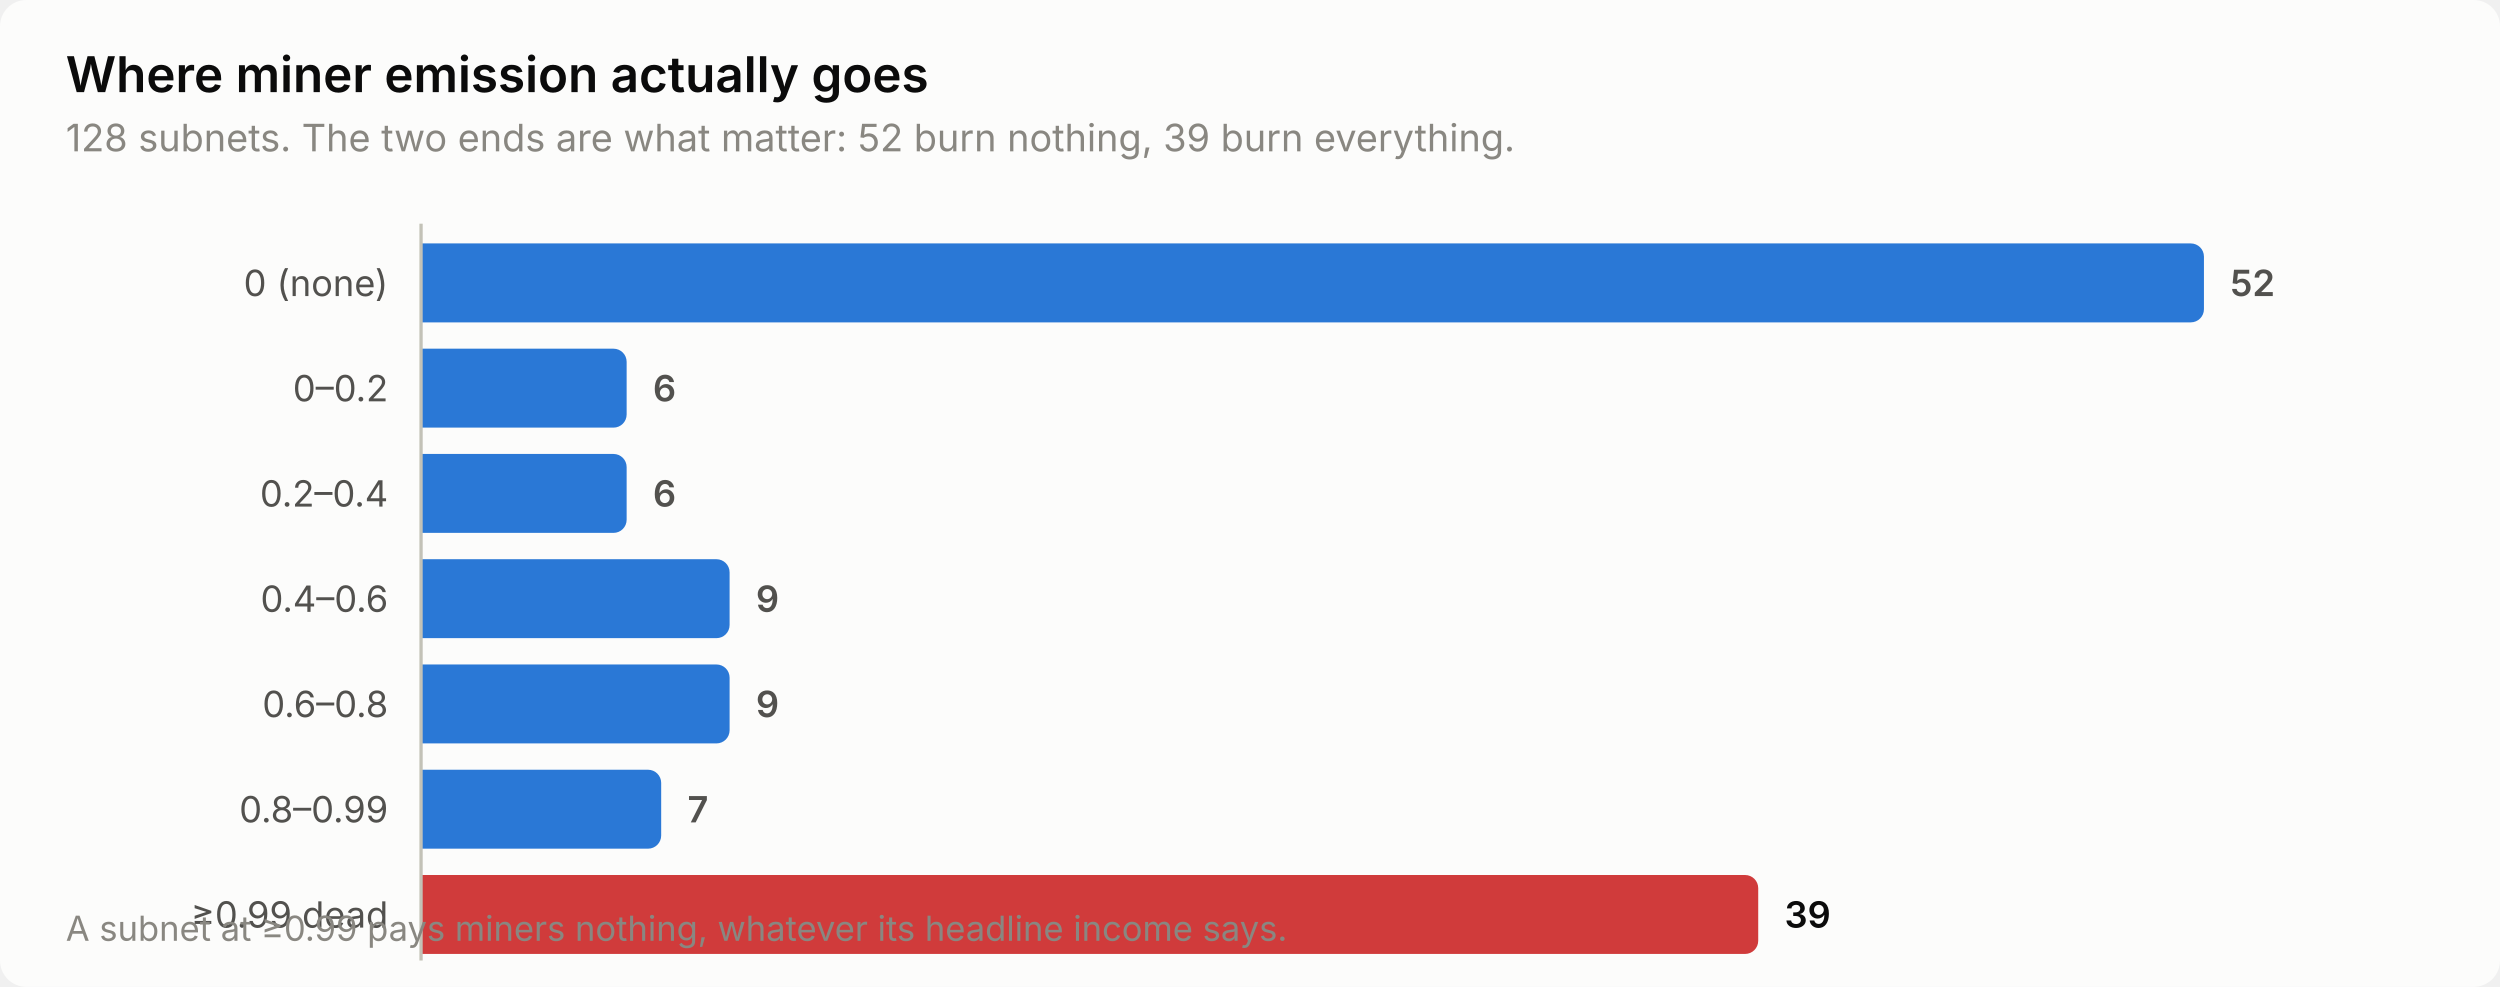
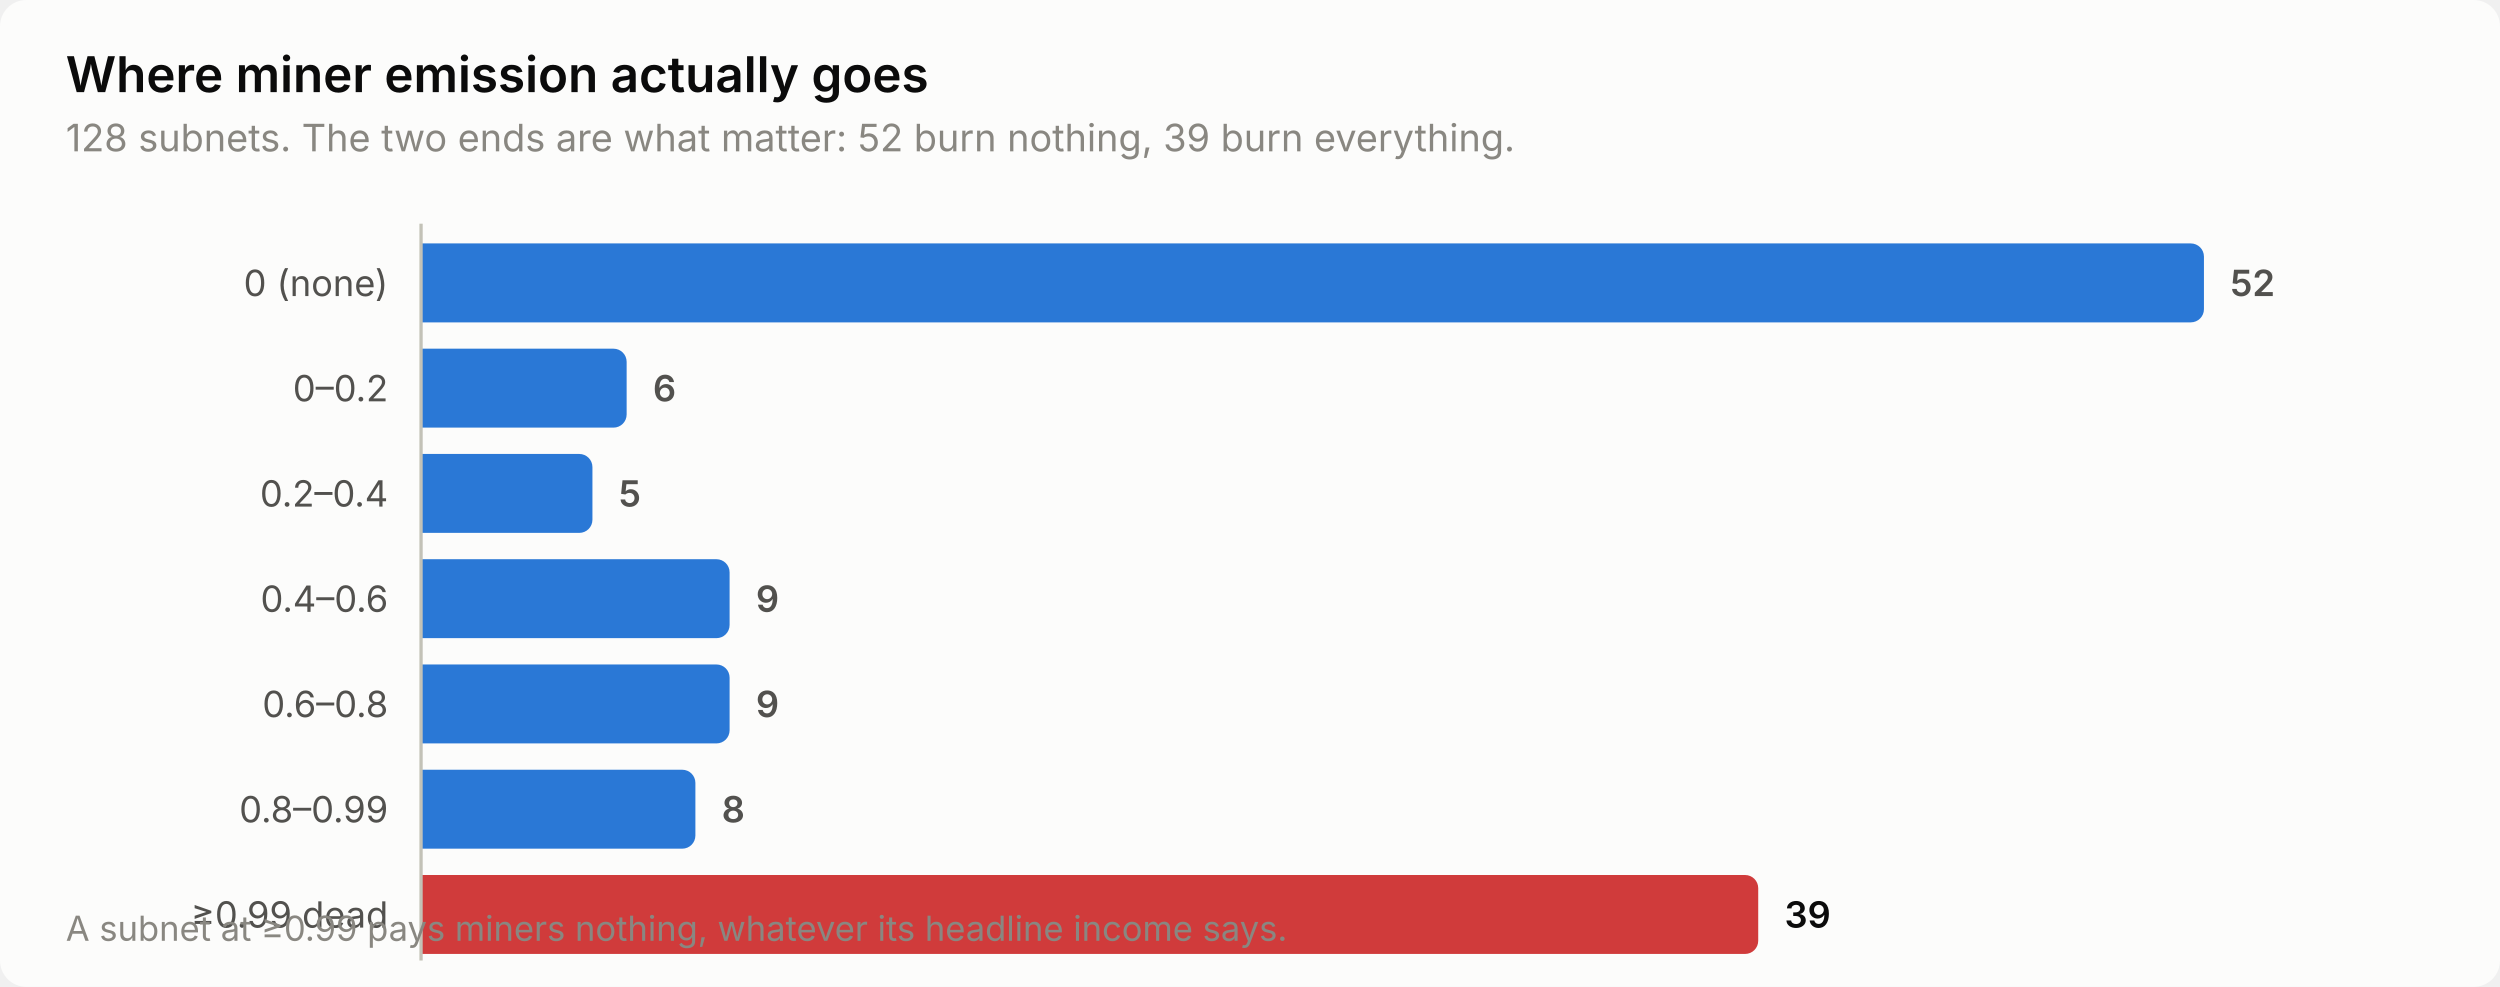
<svg xmlns="http://www.w3.org/2000/svg" width="760" height="300" viewBox="0 0 760 300" role="img" aria-label="Where miner emission actually goes">
  <style>
    text { font-family: system-ui, -apple-system, 'Segoe UI', sans-serif; }
    .t-title { font-size: 15px; font-weight: 600; }
    .t-sub { font-size: 11.5px; }
    .t-lab { font-size: 11px; }
    .t-val { font-size: 11px; font-weight: 600; font-variant-numeric: tabular-nums; }
    .t-tick { font-size: 10.5px; font-variant-numeric: tabular-nums; }

    .surface { fill: #fcfcfb; }
    .ink { fill: #0b0b0b; }
    .ink2 { fill: #52514e; }
    .muted { fill: #898781; }
    .grid { stroke: #e1e0d9; }
    .axis { stroke: #c3c2b7; }
    .accent { fill: #2a78d6; }
    .critical { fill: #d03b3b; }
    .deemph { fill: #d8d7d0; }

    @media (prefers-color-scheme: dark) {
      .surface { fill: #1a1a19; }
      .ink { fill: #ffffff; }
      .ink2 { fill: #c3c2b7; }
      .muted { fill: #898781; }
      .grid { stroke: #2c2c2a; }
      .axis { stroke: #383835; }
      .accent { fill: #3987e5; }
      .deemph { fill: #3a3a37; }
    }
</style>
  <rect class="surface" width="760" height="300" rx="8" />
  <text class="ink t-title" x="20" y="28">Where miner emission actually goes</text>
  <text class="muted t-sub" x="20" y="46">128 subnets. The two ends are what matter: 52 burn nothing, 39 burn everything.</text>
  <text class="ink2 t-lab" x="118" y="90" text-anchor="end">0 (none)</text>
  <path class="accent" d="M128.0,74.0 H666.0 a4.0,4.0 0 0 1 4.0,4.0 V94.0 a4.0,4.0 0 0 1 -4.0,4.0 H128.0 Z" />
  <text class="ink2 t-val" x="678.0" y="90">52</text>
  <text class="ink2 t-lab" x="118" y="122" text-anchor="end">0–0.2</text>
  <path class="accent" d="M128.0,106.0 H186.5 a4.0,4.0 0 0 1 4.0,4.0 V126.0 a4.0,4.0 0 0 1 -4.0,4.0 H128.0 Z" />
  <text class="ink2 t-val" x="198.5" y="122">6</text>
  <text class="ink2 t-lab" x="118" y="154" text-anchor="end">0.2–0.4</text>
-   <path class="accent" d="M128.0,138.0 H186.5 a4.0,4.0 0 0 1 4.0,4.0 V158.0 a4.0,4.0 0 0 1 -4.0,4.0 H128.0 Z" />
-   <text class="ink2 t-val" x="198.5" y="154">6</text>
+   <path class="accent" d="M128.0,138.0 H176.1 a4.0,4.0 0 0 1 4.0,4.0 V158.0 a4.0,4.0 0 0 1 -4.0,4.0 H128.0 Z" />
+   <text class="ink2 t-val" x="188.1" y="154">5</text>
  <text class="ink2 t-lab" x="118" y="186" text-anchor="end">0.4–0.6</text>
  <path class="accent" d="M128.0,170.0 H217.8 a4.0,4.0 0 0 1 4.0,4.0 V190.0 a4.0,4.0 0 0 1 -4.0,4.0 H128.0 Z" />
  <text class="ink2 t-val" x="229.8" y="186">9</text>
  <text class="ink2 t-lab" x="118" y="218" text-anchor="end">0.6–0.8</text>
  <path class="accent" d="M128.0,202.0 H217.8 a4.0,4.0 0 0 1 4.0,4.0 V222.0 a4.0,4.0 0 0 1 -4.0,4.0 H128.0 Z" />
  <text class="ink2 t-val" x="229.8" y="218">9</text>
  <text class="ink2 t-lab" x="118" y="250" text-anchor="end">0.8–0.99</text>
-   <path class="accent" d="M128.0,234.0 H197.0 a4.0,4.0 0 0 1 4.0,4.0 V254.0 a4.0,4.0 0 0 1 -4.0,4.0 H128.0 Z" />
-   <text class="ink2 t-val" x="209.0" y="250">7</text>
+   <path class="accent" d="M128.0,234.0 H207.4 a4.0,4.0 0 0 1 4.0,4.0 V254.0 a4.0,4.0 0 0 1 -4.0,4.0 H128.0 Z" />
+   <text class="ink2 t-val" x="219.4" y="250">8</text>
  <text class="ink2 t-lab" x="118" y="282" text-anchor="end">≥0.99 dead</text>
  <path class="critical" d="M128.0,266.0 H530.5 a4.0,4.0 0 0 1 4.0,4.0 V286.0 a4.0,4.0 0 0 1 -4.0,4.0 H128.0 Z" />
  <text class="ink t-val" x="542.5" y="282">39</text>
  <line class="axis" x1="128" y1="68" x2="128" y2="292" stroke-width="1" />
  <text class="muted t-tick" x="20" y="286">A subnet at ≥0.99 pays miners nothing, whatever its headline income says.</text>
</svg>
